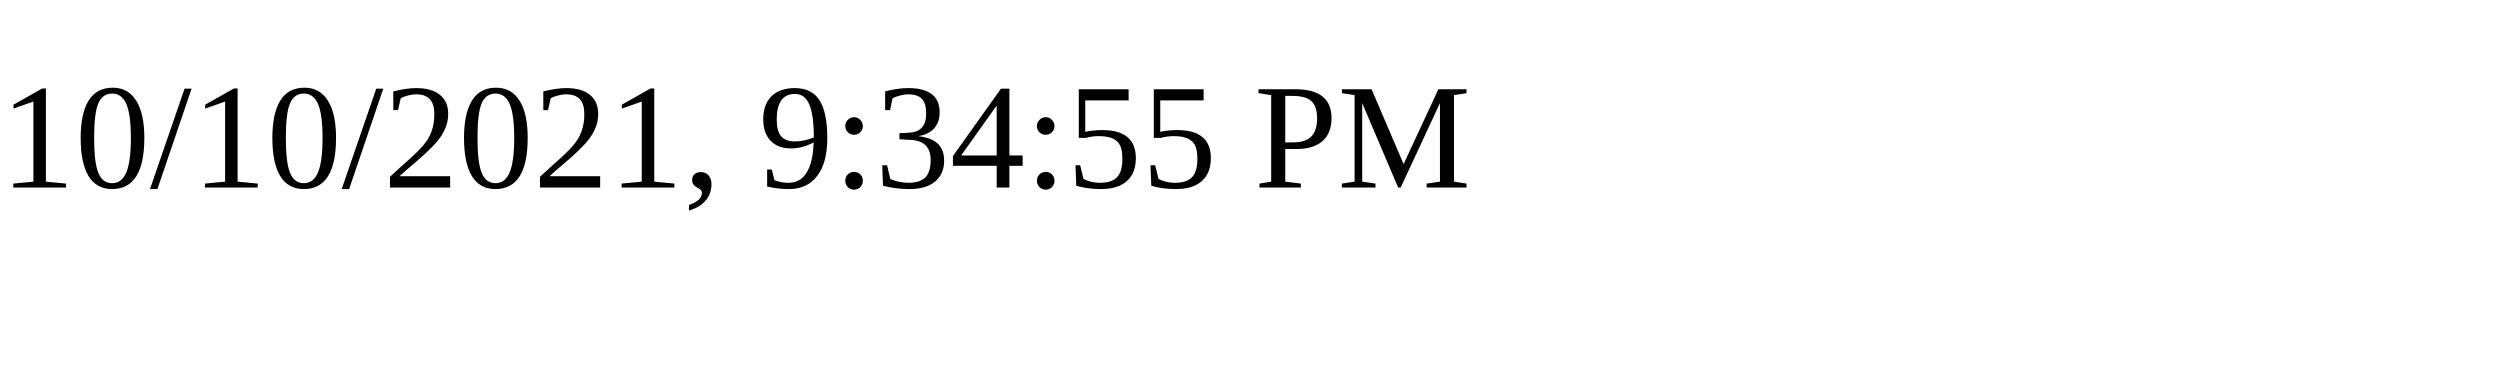
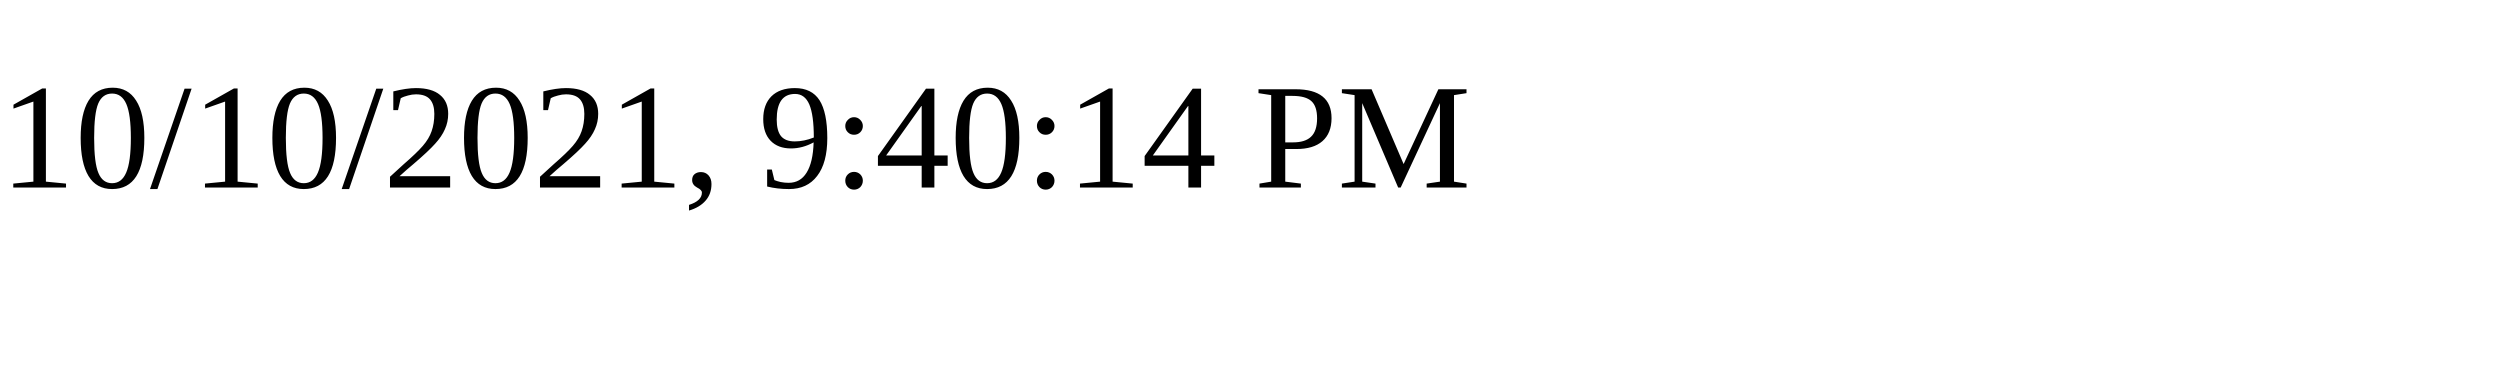
<svg xmlns="http://www.w3.org/2000/svg" height="30" width="200">
-   <text x="0" y="15">10/10/2021, 9:34:55 PM</text>
+   <text x="0" y="15">10/10/2021, 9:40:14 PM</text>
</svg>
